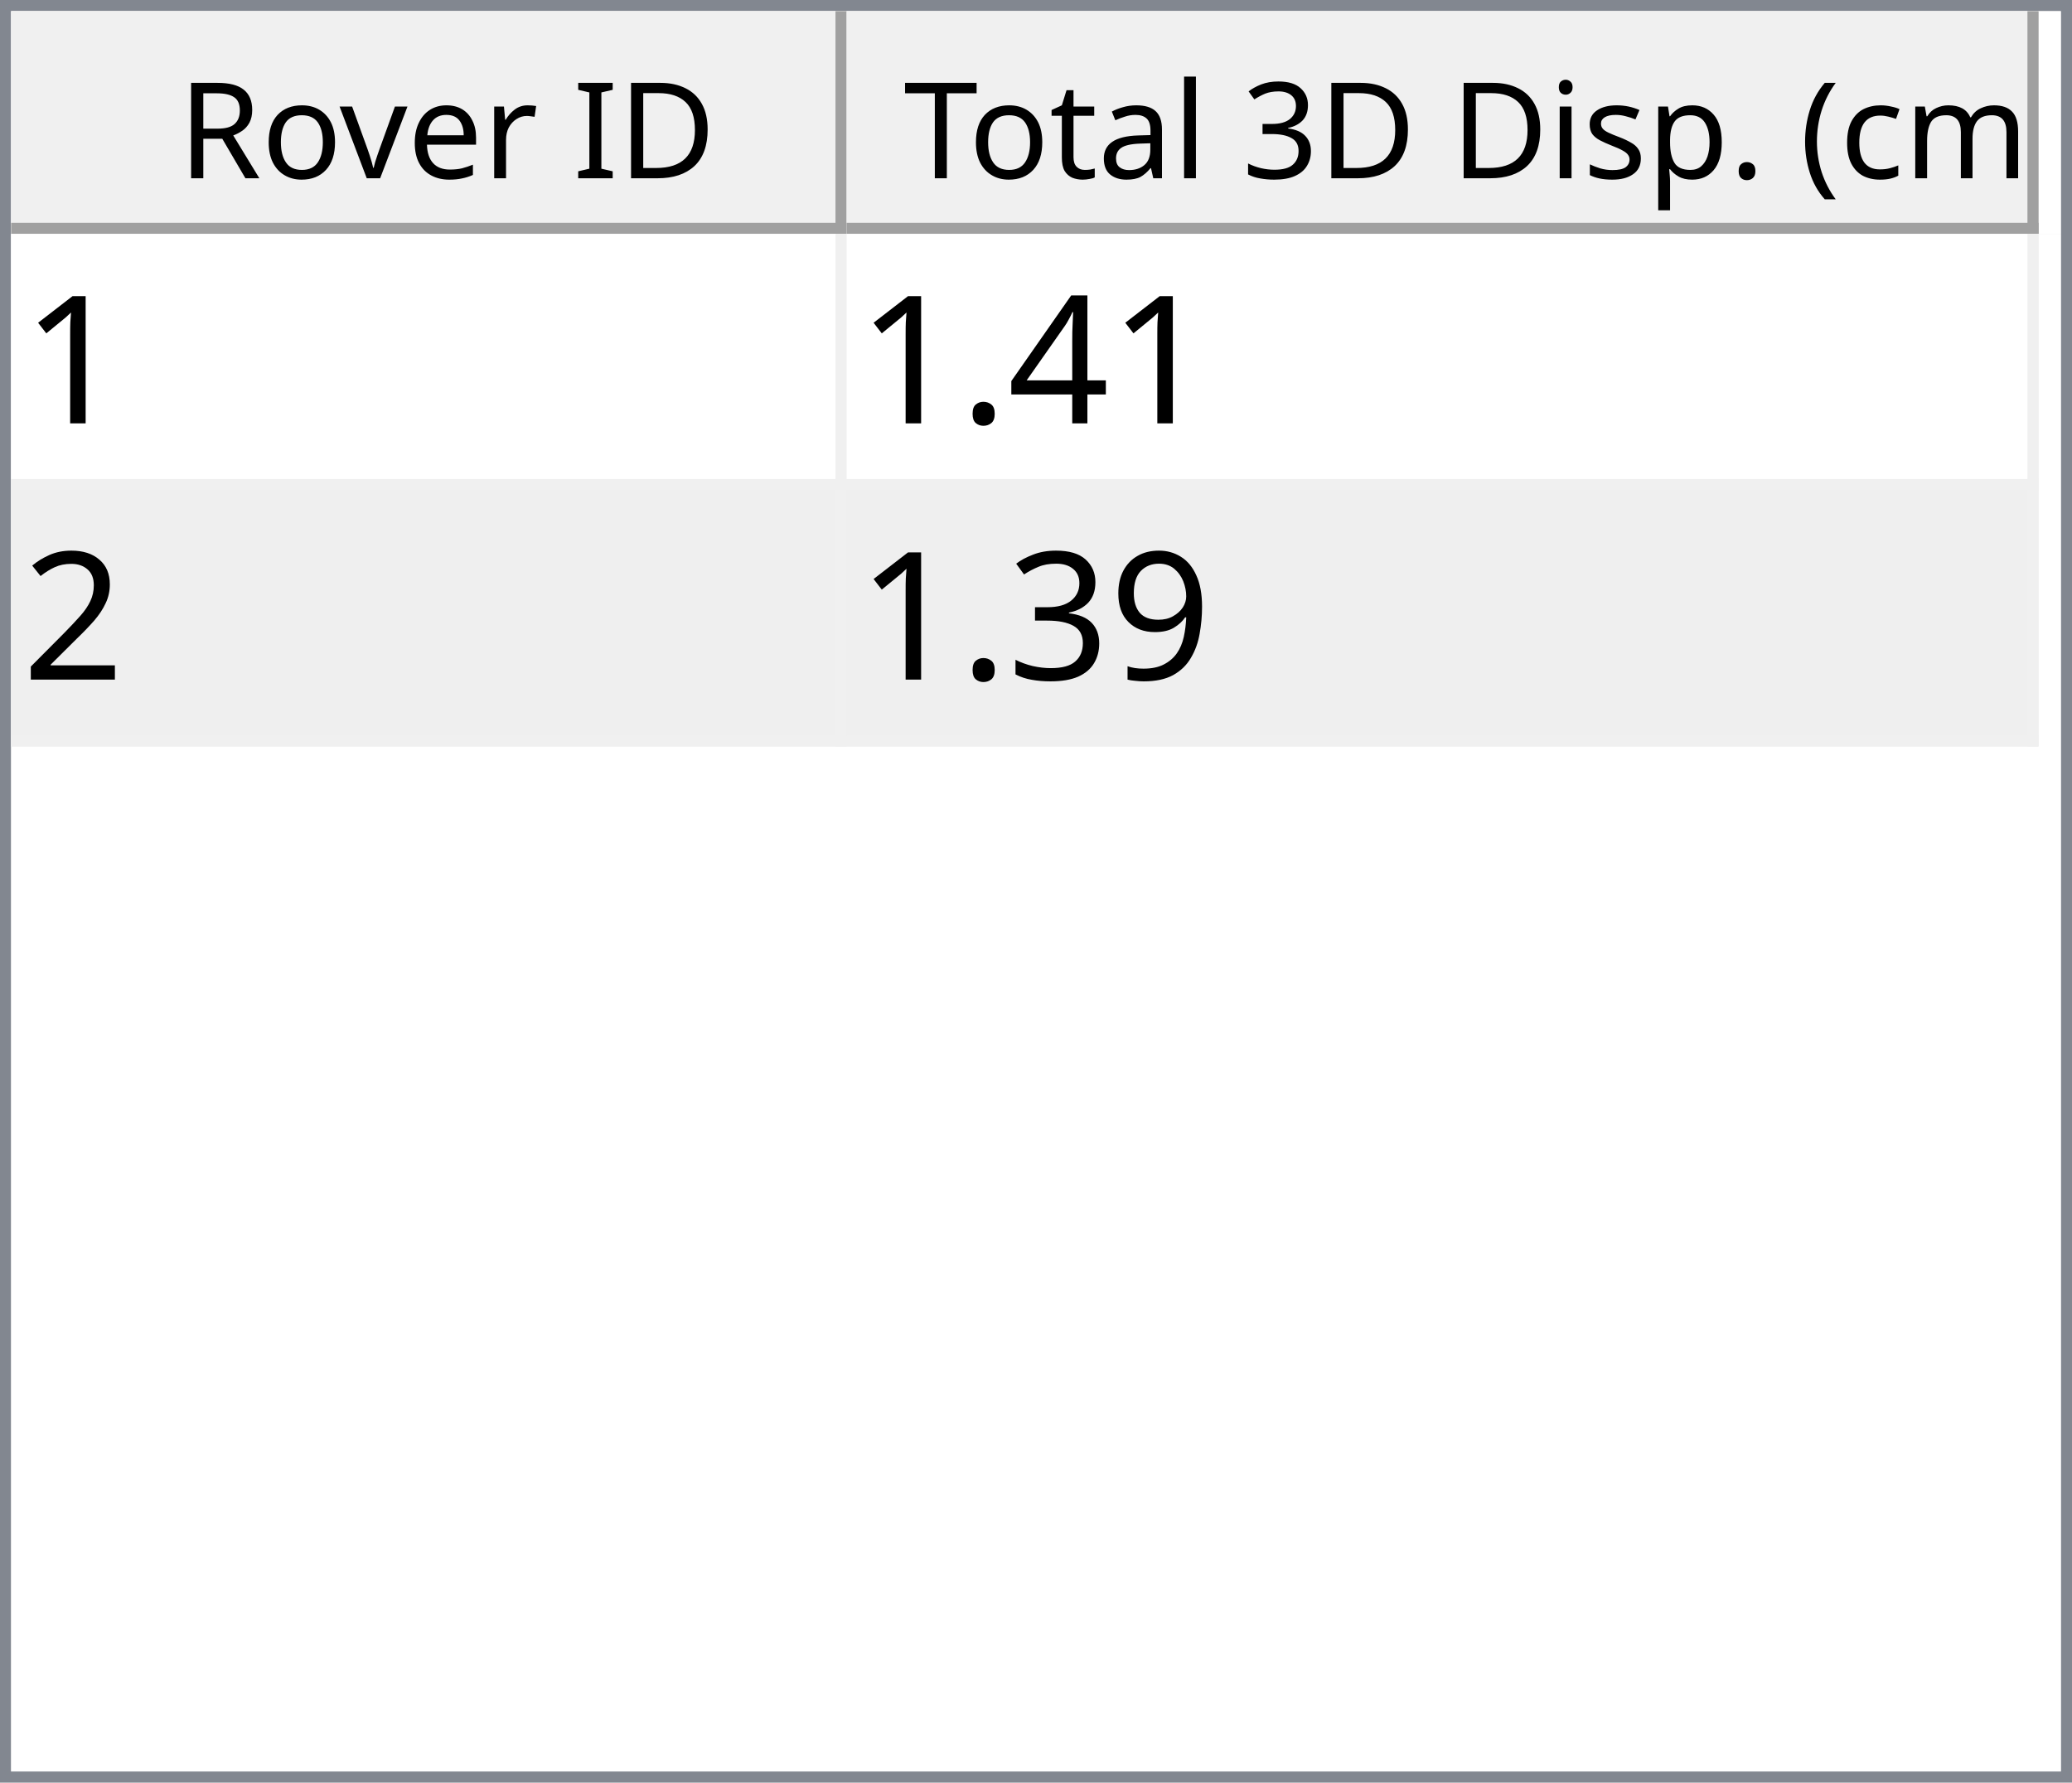
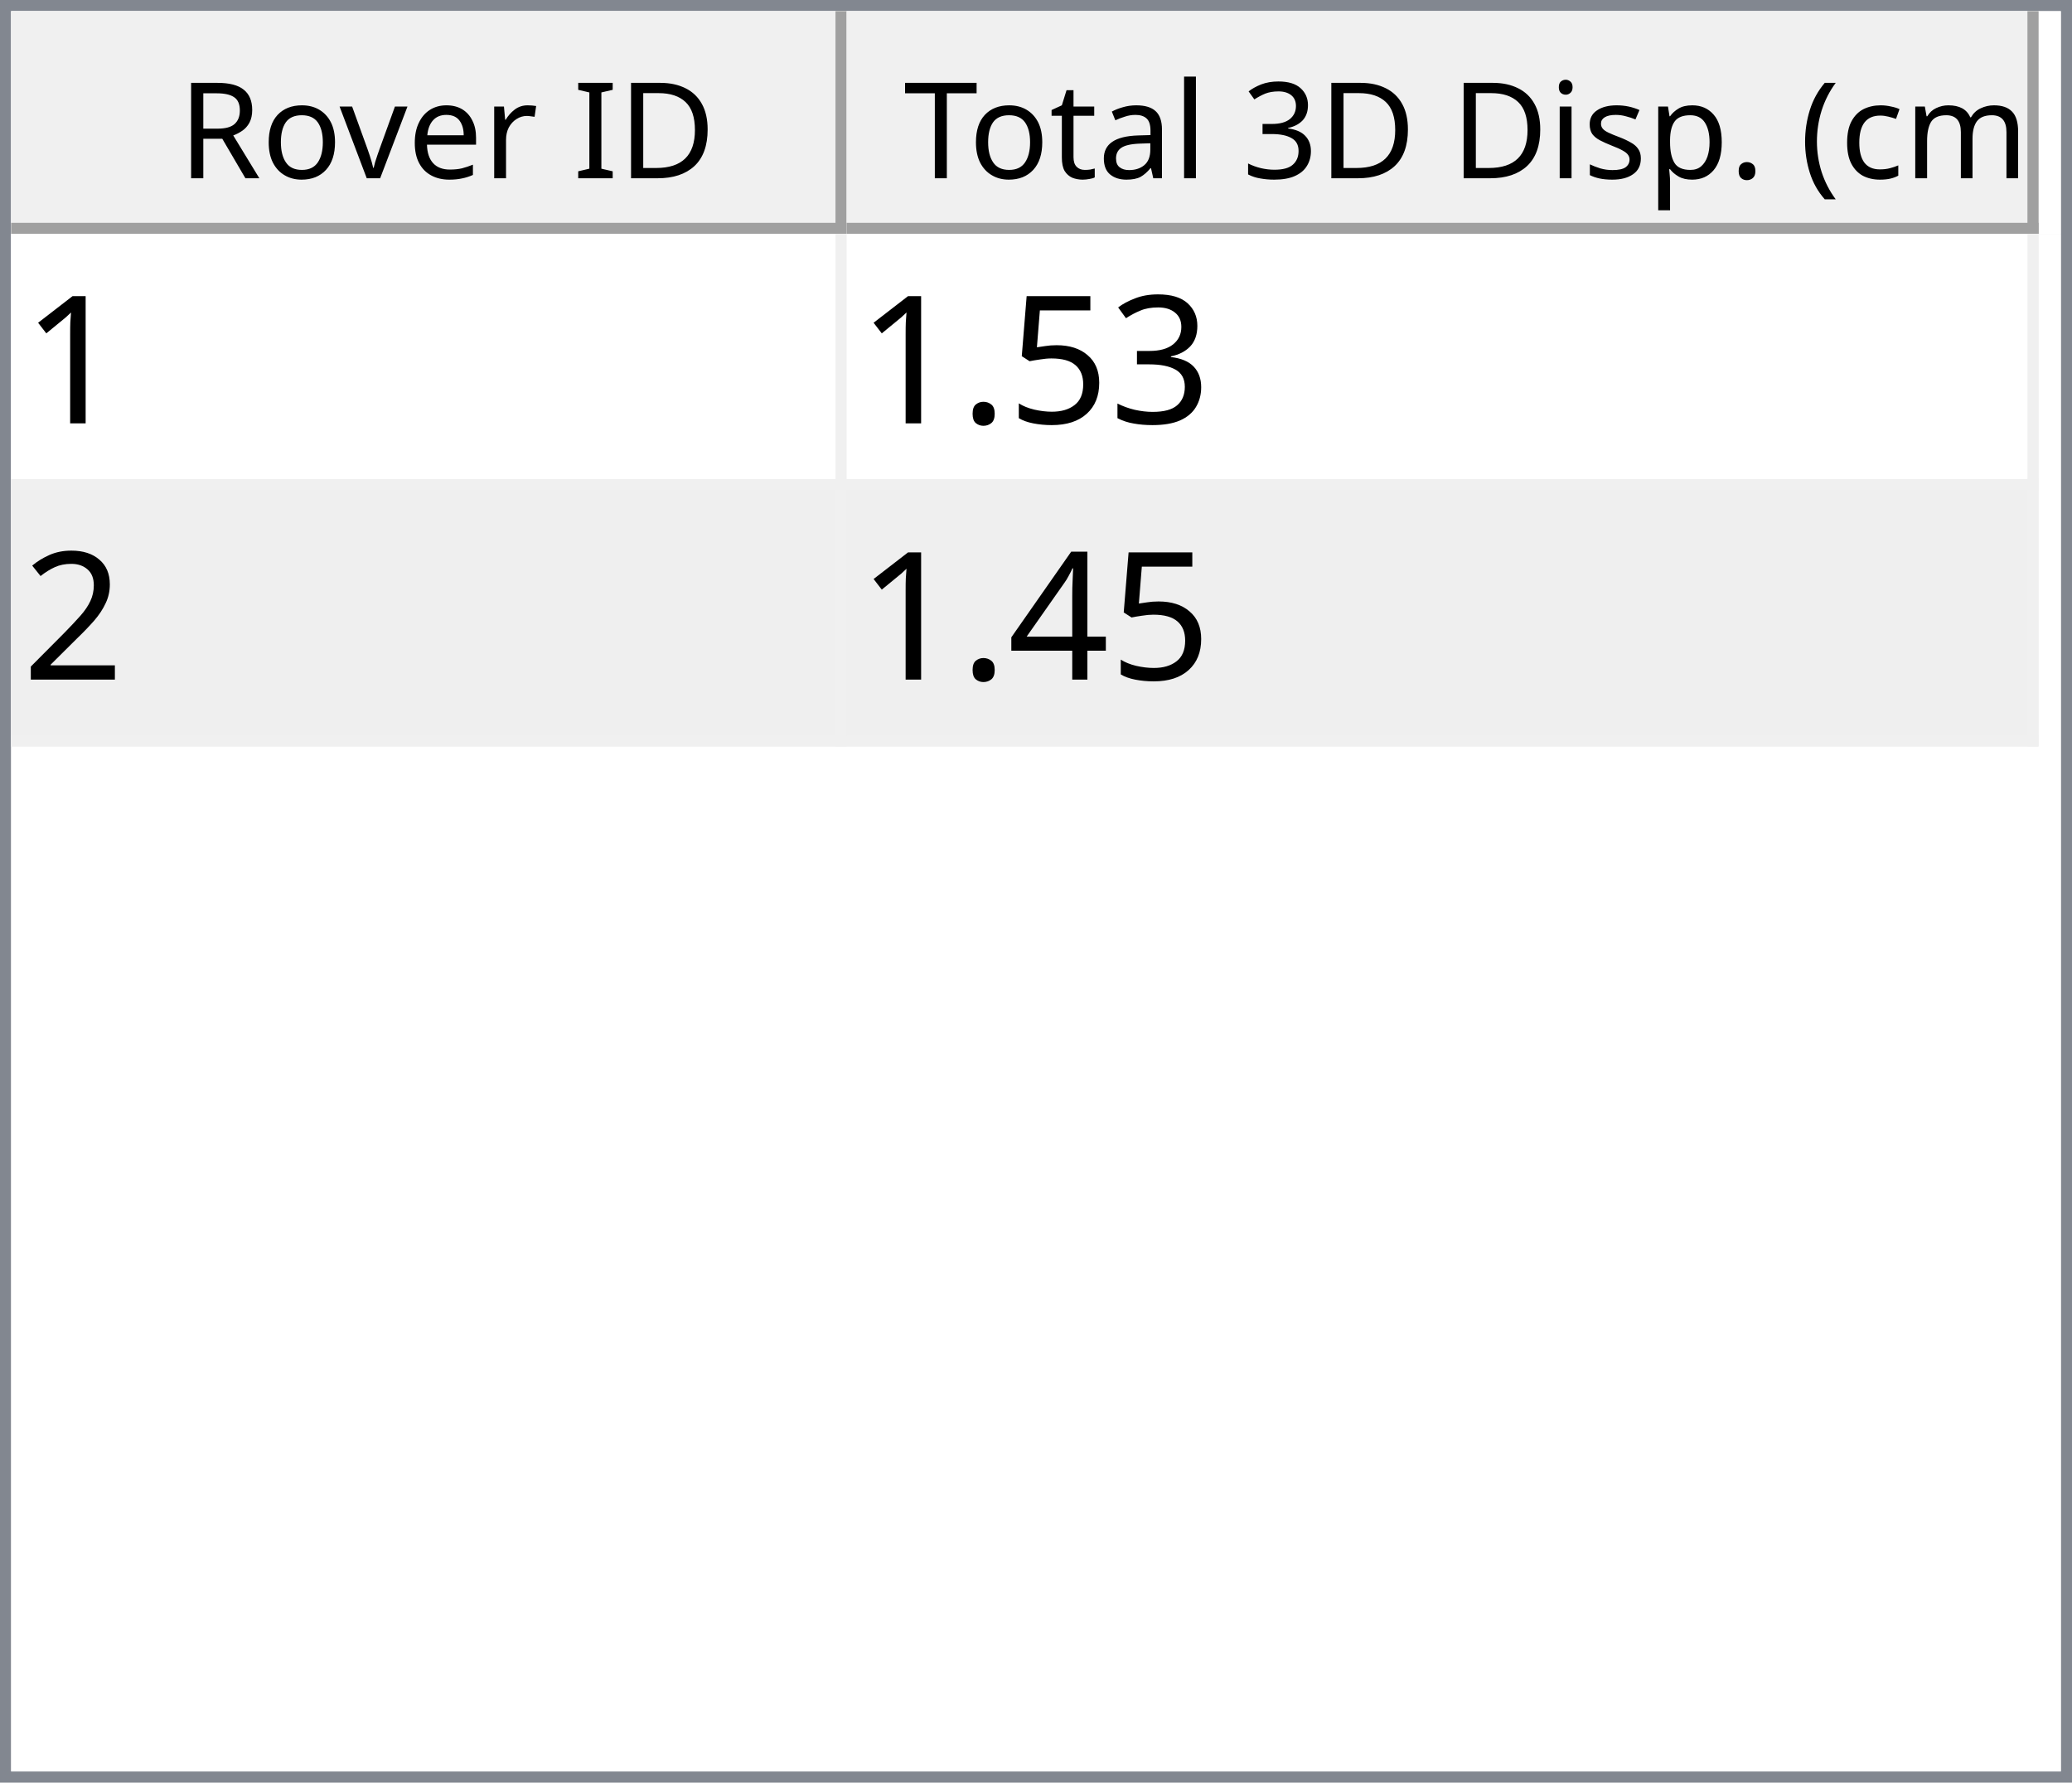
<svg xmlns="http://www.w3.org/2000/svg" style="fill-opacity:1; color-rendering:auto; color-interpolation:auto; text-rendering:auto; stroke:black; stroke-linecap:square; stroke-miterlimit:10; shape-rendering:auto; stroke-opacity:1; fill:black; stroke-dasharray:none; font-weight:normal; stroke-width:1; font-family:'Dialog'; font-style:normal; stroke-linejoin:miter; font-size:12px; stroke-dashoffset:0; image-rendering:auto;" width="186" height="160">
  <defs id="genericDefs" />
  <g>
    <defs id="defs1">
      <clipPath clipPathUnits="userSpaceOnUse" id="clipPath1">
        <path d="M0 0 L186 0 L186 160 L0 160 L0 0 Z" />
      </clipPath>
      <clipPath clipPathUnits="userSpaceOnUse" id="clipPath2">
        <path d="M0 0 L0 160 L186 160 L186 0 Z" />
      </clipPath>
      <clipPath clipPathUnits="userSpaceOnUse" id="clipPath3">
        <path d="M0 0 L0 20 L184 20 L184 0 Z" />
      </clipPath>
      <clipPath clipPathUnits="userSpaceOnUse" id="clipPath4">
        <path d="M0 0 L0 20 L75 20 L75 0 Z" />
      </clipPath>
      <clipPath clipPathUnits="userSpaceOnUse" id="clipPath5">
        <path d="M1 1 L1 19 L74 19 L74 1 Z" />
      </clipPath>
      <clipPath clipPathUnits="userSpaceOnUse" id="clipPath6">
        <path d="M0 0 L0 18 L73 18 L73 0 Z" />
      </clipPath>
      <clipPath clipPathUnits="userSpaceOnUse" id="clipPath7">
        <path d="M-0.5 -0.5 L-0.5 19.5 L74.5 19.5 L74.5 -0.5 Z" />
      </clipPath>
      <clipPath clipPathUnits="userSpaceOnUse" id="clipPath8">
        <path d="M0 0 L0 20 L107 20 L107 0 Z" />
      </clipPath>
      <clipPath clipPathUnits="userSpaceOnUse" id="clipPath9">
        <path d="M1 1 L1 19 L106 19 L106 1 Z" />
      </clipPath>
      <clipPath clipPathUnits="userSpaceOnUse" id="clipPath10">
        <path d="M0 0 L0 18 L105 18 L105 0 Z" />
      </clipPath>
      <clipPath clipPathUnits="userSpaceOnUse" id="clipPath11">
        <path d="M-0.5 -0.5 L-0.5 19.5 L106.5 19.5 L106.5 -0.5 Z" />
      </clipPath>
      <clipPath clipPathUnits="userSpaceOnUse" id="clipPath12">
        <path d="M0 0 L0 138 L184 138 L184 0 Z" />
      </clipPath>
      <clipPath clipPathUnits="userSpaceOnUse" id="clipPath13">
        <path d="M0 0 L0 46 L182 46 L182 0 Z" />
      </clipPath>
      <clipPath clipPathUnits="userSpaceOnUse" id="clipPath14">
        <path d="M-0.5 -0.5 L-0.5 45.5 L181.5 45.5 L181.5 -0.5 Z" />
      </clipPath>
      <clipPath clipPathUnits="userSpaceOnUse" id="clipPath15">
        <path d="M0 0 L0 22 L74 22 L74 0 Z" />
      </clipPath>
      <clipPath clipPathUnits="userSpaceOnUse" id="clipPath16">
        <path d="M0 0 L0 22 L106 22 L106 0 Z" />
      </clipPath>
      <font horiz-adv-x="64.551" id="font1">
        <font-face ascent="107.91" descent="25.098" units-per-em="100" style="font-style:normal; font-family:Segoe UI; font-weight:normal;" />
        <missing-glyph horiz-adv-x="64.551" d="M8.109 0 L8.109 68.266 L56.453 68.266 L56.453 0 L8.109 0 ZM15.328 7.234 L49.219 7.234 L49.219 61.031 L15.328 61.031 L15.328 7.234 Z" />
        <glyph unicode="D" horiz-adv-x="70.117" d="M9.188 0 L9.188 70.016 L28.516 70.016 Q65.531 70.016 65.531 35.891 Q65.531 19.672 55.25 9.836 Q44.969 0 27.734 0 L9.188 0 ZM17.391 62.594 L17.391 7.422 L27.828 7.422 Q41.609 7.422 49.273 14.797 Q56.938 22.172 56.938 35.688 Q56.938 62.594 28.328 62.594 L17.391 62.594 Z" />
        <glyph unicode="I" horiz-adv-x="26.611" d="M17.391 0 L9.188 0 L9.188 70.016 L17.391 70.016 L17.391 0 Z" />
        <glyph unicode=" " horiz-adv-x="27.393" d="" />
        <glyph unicode="r" horiz-adv-x="34.766" d="M34.188 41.891 Q32.078 43.5 28.125 43.5 Q23 43.5 19.555 38.672 Q16.109 33.844 16.109 25.484 L16.109 0 L8.109 0 L8.109 50 L16.109 50 L16.109 39.703 L16.312 39.703 Q18.016 44.969 21.531 47.922 Q25.047 50.875 29.391 50.875 Q32.516 50.875 34.188 50.203 L34.188 41.891 Z" />
        <glyph unicode="e" horiz-adv-x="52.295" d="M48.297 23 L12.984 23 Q13.188 14.656 17.484 10.109 Q21.781 5.562 29.297 5.562 Q37.75 5.562 44.828 11.141 L44.828 3.609 Q38.234 -1.172 27.391 -1.172 Q16.797 -1.172 10.742 5.641 Q4.688 12.453 4.688 24.812 Q4.688 36.469 11.305 43.82 Q17.922 51.172 27.734 51.172 Q37.547 51.172 42.922 44.828 Q48.297 38.484 48.297 27.203 L48.297 23 ZM40.094 29.781 Q40.047 36.719 36.75 40.578 Q33.453 44.438 27.594 44.438 Q21.922 44.438 17.969 40.383 Q14.016 36.328 13.094 29.781 L40.094 29.781 Z" />
        <glyph unicode="v" horiz-adv-x="47.9" d="M47.406 50 L27.484 0 L19.625 0 L0.688 50 L9.469 50 L22.172 13.672 Q23.578 9.672 23.922 6.688 L24.125 6.688 Q24.609 10.453 25.688 13.484 L38.969 50 L47.406 50 Z" />
        <glyph unicode="o" horiz-adv-x="58.594" d="M29 -1.172 Q17.922 -1.172 11.305 5.836 Q4.688 12.844 4.688 24.422 Q4.688 37.016 11.57 44.094 Q18.453 51.172 30.172 51.172 Q41.359 51.172 47.633 44.289 Q53.906 37.406 53.906 25.203 Q53.906 13.234 47.141 6.031 Q40.375 -1.172 29 -1.172 ZM29.594 44.438 Q21.875 44.438 17.383 39.188 Q12.891 33.938 12.891 24.703 Q12.891 15.828 17.43 10.695 Q21.969 5.562 29.594 5.562 Q37.359 5.562 41.531 10.594 Q45.703 15.625 45.703 24.906 Q45.703 34.281 41.531 39.359 Q37.359 44.438 29.594 44.438 Z" />
        <glyph unicode="R" horiz-adv-x="59.814" d="M59.375 0 L49.609 0 L37.891 19.625 Q36.281 22.359 34.766 24.289 Q33.25 26.219 31.664 27.438 Q30.078 28.656 28.25 29.219 Q26.422 29.781 24.125 29.781 L17.391 29.781 L17.391 0 L9.188 0 L9.188 70.016 L30.078 70.016 Q34.672 70.016 38.555 68.867 Q42.438 67.719 45.289 65.375 Q48.141 63.031 49.758 59.547 Q51.375 56.062 51.375 51.375 Q51.375 47.703 50.273 44.656 Q49.172 41.609 47.148 39.211 Q45.125 36.812 42.266 35.133 Q39.406 33.453 35.844 32.516 L35.844 32.328 Q37.594 31.547 38.891 30.547 Q40.188 29.547 41.359 28.18 Q42.531 26.812 43.68 25.078 Q44.828 23.344 46.234 21.047 L59.375 0 ZM17.391 62.594 L17.391 37.203 L28.516 37.203 Q31.594 37.203 34.203 38.133 Q36.812 39.062 38.719 40.797 Q40.625 42.531 41.703 45.047 Q42.781 47.562 42.781 50.688 Q42.781 56.297 39.141 59.445 Q35.5 62.594 28.609 62.594 L17.391 62.594 Z" />
        <glyph unicode=")" horiz-adv-x="30.176" d="M8.297 -15.922 L1.172 -15.922 Q16.406 2.344 16.406 26.812 Q16.406 51.469 1.078 70.016 L8.297 70.016 Q23.531 52.156 23.531 26.703 Q23.531 1.375 8.297 -15.922 Z" />
        <glyph unicode="m" horiz-adv-x="86.133" d="M79.109 0 L71.094 0 L71.094 28.719 Q71.094 37.016 68.531 40.727 Q65.969 44.438 59.906 44.438 Q54.781 44.438 51.195 39.75 Q47.609 35.062 47.609 28.516 L47.609 0 L39.594 0 L39.594 29.688 Q39.594 44.438 28.219 44.438 Q22.953 44.438 19.531 40.016 Q16.109 35.594 16.109 28.516 L16.109 0 L8.109 0 L8.109 50 L16.109 50 L16.109 42.094 L16.312 42.094 Q21.625 51.172 31.844 51.172 Q36.969 51.172 40.773 48.312 Q44.578 45.453 46 40.828 Q51.562 51.172 62.594 51.172 Q79.109 51.172 79.109 30.812 L79.109 0 Z" />
        <glyph unicode="c" horiz-adv-x="46.191" d="M42.188 2.297 Q36.422 -1.172 28.516 -1.172 Q17.828 -1.172 11.258 5.789 Q4.688 12.75 4.688 23.828 Q4.688 36.188 11.766 43.68 Q18.844 51.172 30.672 51.172 Q37.25 51.172 42.281 48.734 L42.281 40.531 Q36.719 44.438 30.375 44.438 Q22.703 44.438 17.797 38.945 Q12.891 33.453 12.891 24.516 Q12.891 15.719 17.508 10.641 Q22.125 5.562 29.891 5.562 Q36.422 5.562 42.188 9.906 L42.188 2.297 Z" />
        <glyph unicode="(" horiz-adv-x="30.176" d="M29.109 -15.922 L21.969 -15.922 Q6.844 1.375 6.844 26.703 Q6.844 52.156 21.969 70.016 L29.203 70.016 Q13.875 51.469 13.875 26.812 Q13.875 2.344 29.109 -15.922 Z" />
        <glyph unicode="." horiz-adv-x="21.68" d="M10.891 -1.078 Q8.641 -1.078 7.055 0.539 Q5.469 2.156 5.469 4.391 Q5.469 6.641 7.055 8.273 Q8.641 9.906 10.891 9.906 Q13.188 9.906 14.797 8.273 Q16.406 6.641 16.406 4.391 Q16.406 2.156 14.797 0.539 Q13.188 -1.078 10.891 -1.078 Z" />
        <glyph unicode="p" horiz-adv-x="58.789" d="M16.312 7.234 L16.109 7.234 L16.109 -23 L8.109 -23 L8.109 50 L16.109 50 L16.109 41.219 L16.312 41.219 Q22.219 51.172 33.594 51.172 Q43.266 51.172 48.688 44.461 Q54.109 37.75 54.109 26.469 Q54.109 13.922 48 6.375 Q41.891 -1.172 31.297 -1.172 Q21.578 -1.172 16.312 7.234 ZM16.109 27.391 L16.109 20.406 Q16.109 14.203 20.141 9.883 Q24.172 5.562 30.375 5.562 Q37.641 5.562 41.773 11.133 Q45.906 16.703 45.906 26.609 Q45.906 34.969 42.047 39.703 Q38.188 44.438 31.594 44.438 Q24.609 44.438 20.359 39.578 Q16.109 34.719 16.109 27.391 Z" />
        <glyph unicode="s" horiz-adv-x="42.432" d="M5.078 1.812 L5.078 10.406 Q11.625 5.562 19.484 5.562 Q30.031 5.562 30.031 12.594 Q30.031 14.594 29.125 15.992 Q28.219 17.391 26.68 18.461 Q25.141 19.531 23.07 20.383 Q21 21.234 18.609 22.172 Q15.281 23.484 12.766 24.828 Q10.25 26.172 8.57 27.859 Q6.891 29.547 6.031 31.695 Q5.172 33.844 5.172 36.719 Q5.172 40.234 6.789 42.945 Q8.406 45.656 11.086 47.484 Q13.766 49.312 17.211 50.242 Q20.656 51.172 24.312 51.172 Q30.812 51.172 35.938 48.922 L35.938 40.828 Q30.422 44.438 23.25 44.438 Q21 44.438 19.195 43.922 Q17.391 43.406 16.094 42.477 Q14.797 41.547 14.086 40.258 Q13.375 38.969 13.375 37.406 Q13.375 35.453 14.086 34.133 Q14.797 32.812 16.164 31.789 Q17.531 30.766 19.484 29.938 Q21.438 29.109 23.922 28.125 Q27.25 26.859 29.883 25.516 Q32.516 24.172 34.375 22.484 Q36.234 20.797 37.234 18.602 Q38.234 16.406 38.234 13.375 Q38.234 9.672 36.602 6.938 Q34.969 4.203 32.234 2.398 Q29.5 0.594 25.93 -0.289 Q22.359 -1.172 18.453 -1.172 Q10.75 -1.172 5.078 1.812 Z" />
        <glyph unicode="i" horiz-adv-x="24.219" d="M12.203 62.703 Q10.062 62.703 8.547 64.164 Q7.031 65.625 7.031 67.875 Q7.031 70.125 8.547 71.609 Q10.062 73.094 12.203 73.094 Q14.406 73.094 15.945 71.609 Q17.484 70.125 17.484 67.875 Q17.484 65.719 15.945 64.211 Q14.406 62.703 12.203 62.703 ZM16.109 0 L8.109 0 L8.109 50 L16.109 50 L16.109 0 Z" />
        <glyph unicode="3" horiz-adv-x="53.906" d="M46.531 19.828 Q46.531 15.094 44.75 11.211 Q42.969 7.328 39.719 4.57 Q36.469 1.812 31.93 0.297 Q27.391 -1.219 21.922 -1.219 Q11.922 -1.219 6 2.594 L6 11.188 Q13.094 5.609 22.219 5.609 Q25.875 5.609 28.828 6.539 Q31.781 7.469 33.906 9.227 Q36.031 10.984 37.18 13.477 Q38.328 15.969 38.328 19.094 Q38.328 32.812 18.797 32.812 L12.984 32.812 L12.984 39.594 L18.5 39.594 Q35.797 39.594 35.797 52.484 Q35.797 64.406 22.609 64.406 Q15.188 64.406 8.688 59.422 L8.688 67.188 Q15.375 71.188 24.609 71.188 Q29 71.188 32.57 69.969 Q36.141 68.75 38.68 66.555 Q41.219 64.359 42.609 61.281 Q44 58.203 44 54.5 Q44 40.672 30.031 36.719 L30.031 36.531 Q33.594 36.141 36.625 34.797 Q39.656 33.453 41.852 31.305 Q44.047 29.156 45.289 26.25 Q46.531 23.344 46.531 19.828 Z" />
        <glyph unicode="l" horiz-adv-x="24.219" d="M16.109 0 L8.109 0 L8.109 74.031 L16.109 74.031 L16.109 0 Z" />
        <glyph unicode="a" horiz-adv-x="50.879" d="M43.891 0 L35.891 0 L35.891 7.812 L35.688 7.812 Q30.469 -1.172 20.312 -1.172 Q12.844 -1.172 8.617 2.781 Q4.391 6.734 4.391 13.281 Q4.391 27.297 20.906 29.594 L35.891 31.688 Q35.891 44.438 25.594 44.438 Q16.547 44.438 9.281 38.281 L9.281 46.484 Q16.656 51.172 26.266 51.172 Q43.891 51.172 43.891 32.516 L43.891 0 ZM35.891 25.297 L23.828 23.641 Q18.266 22.859 15.43 20.875 Q12.594 18.891 12.594 13.875 Q12.594 10.203 15.211 7.883 Q17.828 5.562 22.172 5.562 Q28.125 5.562 32.008 9.742 Q35.891 13.922 35.891 20.312 L35.891 25.297 Z" />
        <glyph unicode="t" horiz-adv-x="33.887" d="M31.297 0.484 Q28.469 -1.078 23.828 -1.078 Q10.688 -1.078 10.688 13.578 L10.688 43.172 L2.094 43.172 L2.094 50 L10.688 50 L10.688 62.203 L18.703 64.797 L18.703 50 L31.297 50 L31.297 43.172 L18.703 43.172 L18.703 14.984 Q18.703 9.969 20.414 7.82 Q22.125 5.672 26.078 5.672 Q29.109 5.672 31.297 7.328 L31.297 0.484 Z" />
        <glyph unicode="T" horiz-adv-x="52.393" d="M50.594 62.594 L30.375 62.594 L30.375 0 L22.172 0 L22.172 62.594 L2 62.594 L2 70.016 L50.594 70.016 L50.594 62.594 Z" />
      </font>
      <font horiz-adv-x="75.0" id="font2">
        <font-face ascent="100.537" descent="21.973" units-per-em="100" style="font-style:normal; font-family:sans-serif; font-weight:normal;" />
        <missing-glyph horiz-adv-x="75.0" d="M12.5 0 L12.5 62.5 L62.5 62.5 L62.5 0 L12.5 0 ZM14.062 1.562 L60.938 1.562 L60.938 60.938 L14.062 60.938 L14.062 1.562 Z" />
        <glyph unicode="1" horiz-adv-x="55.615" d="M37.25 0 L28.469 0 L28.469 56 Q25.297 52.984 20.141 49.953 Q14.984 46.922 10.891 45.406 L10.891 53.906 Q18.266 57.375 23.781 62.305 Q29.297 67.234 31.594 71.875 L37.25 71.875 L37.25 0 Z" />
-         <glyph unicode="4" horiz-adv-x="55.615" d="M32.328 0 L32.328 17.141 L1.266 17.141 L1.266 25.203 L33.938 71.578 L41.109 71.578 L41.109 25.203 L50.781 25.203 L50.781 17.141 L41.109 17.141 L41.109 0 L32.328 0 ZM32.328 25.203 L32.328 57.469 L9.906 25.203 L32.328 25.203 Z" />
+         <glyph unicode="3" horiz-adv-x="55.615" d="M4.203 18.891 L12.984 20.062 Q14.5 12.594 18.141 9.297 Q21.781 6 27 6 Q33.203 6 37.477 10.297 Q41.75 14.594 41.75 20.953 Q41.75 27 37.797 30.93 Q33.844 34.859 27.734 34.859 Q25.25 34.859 21.531 33.891 L22.516 41.609 Q23.391 41.5 23.922 41.5 Q29.547 41.5 34.039 44.43 Q38.531 47.359 38.531 53.469 Q38.531 58.297 35.258 61.477 Q31.984 64.656 26.812 64.656 Q21.688 64.656 18.266 61.43 Q14.844 58.203 13.875 51.766 L5.078 53.328 Q6.688 62.156 12.398 67.016 Q18.109 71.875 26.609 71.875 Q32.469 71.875 37.398 69.359 Q42.328 66.844 44.945 62.5 Q47.562 58.156 47.562 53.266 Q47.562 48.641 45.07 44.828 Q42.578 41.016 37.703 38.766 Q44.047 37.312 47.562 32.695 Q51.078 28.078 51.078 21.141 Q51.078 11.766 44.242 5.25 Q37.406 -1.266 26.953 -1.266 Q17.531 -1.266 11.305 4.352 Q5.078 9.969 4.203 18.891 Z" />
+         <glyph unicode="5" horiz-adv-x="55.615" d="M4.156 18.75 L13.375 19.531 Q14.406 12.797 18.141 9.398 Q21.875 6 27.156 6 Q33.5 6 37.891 10.789 Q42.281 15.578 42.281 23.484 Q42.281 31 38.062 35.352 Q33.844 39.703 27 39.703 Q22.75 39.703 19.336 37.773 Q15.922 35.844 13.969 32.766 L5.719 33.844 L12.641 70.609 L48.25 70.609 L48.25 62.203 L19.672 62.203 L15.828 42.969 Q22.266 47.469 29.344 47.469 Q38.719 47.469 45.164 40.969 Q51.609 34.469 51.609 24.266 Q51.609 14.547 45.953 7.469 Q39.062 -1.219 27.156 -1.219 Q17.391 -1.219 11.211 4.25 Q5.031 9.719 4.156 18.75 Z" />
        <glyph unicode="." horiz-adv-x="27.783" d="M9.078 0 L9.078 10.016 L19.094 10.016 L19.094 0 L9.078 0 Z" />
        <glyph unicode="2" horiz-adv-x="55.615" d="M50.344 8.453 L50.344 0 L3.031 0 Q2.938 3.172 4.047 6.109 Q5.859 10.938 9.836 15.625 Q13.812 20.312 21.344 26.469 Q33.016 36.031 37.117 41.625 Q41.219 47.219 41.219 52.203 Q41.219 57.422 37.477 61.008 Q33.734 64.594 27.734 64.594 Q21.391 64.594 17.578 60.789 Q13.766 56.984 13.719 50.25 L4.688 51.172 Q5.609 61.281 11.664 66.578 Q17.719 71.875 27.938 71.875 Q38.234 71.875 44.242 66.164 Q50.25 60.453 50.25 52 Q50.25 47.703 48.492 43.555 Q46.734 39.406 42.656 34.812 Q38.578 30.219 29.109 22.219 Q21.188 15.578 18.945 13.211 Q16.703 10.844 15.234 8.453 L50.344 8.453 Z" />
-         <glyph unicode="9" horiz-adv-x="55.615" d="M5.469 16.547 L13.922 17.328 Q14.984 11.375 18.016 8.688 Q21.047 6 25.781 6 Q29.828 6 32.883 7.859 Q35.938 9.719 37.891 12.82 Q39.844 15.922 41.164 21.195 Q42.484 26.469 42.484 31.938 Q42.484 32.516 42.438 33.688 Q39.797 29.5 35.234 26.883 Q30.672 24.266 25.344 24.266 Q16.453 24.266 10.305 30.711 Q4.156 37.156 4.156 47.703 Q4.156 58.594 10.578 65.234 Q17 71.875 26.656 71.875 Q33.641 71.875 39.43 68.117 Q45.219 64.359 48.219 57.398 Q51.219 50.438 51.219 37.25 Q51.219 23.531 48.242 15.406 Q45.266 7.281 39.383 3.031 Q33.5 -1.219 25.594 -1.219 Q17.188 -1.219 11.867 3.445 Q6.547 8.109 5.469 16.547 ZM41.453 48.141 Q41.453 55.719 37.43 60.156 Q33.406 64.594 27.734 64.594 Q21.875 64.594 17.531 59.812 Q13.188 55.031 13.188 47.406 Q13.188 40.578 17.312 36.305 Q21.438 32.031 27.484 32.031 Q33.594 32.031 37.523 36.305 Q41.453 40.578 41.453 48.141 Z" />
-         <glyph unicode="3" horiz-adv-x="55.615" d="M4.203 18.891 L12.984 20.062 Q14.5 12.594 18.141 9.297 Q21.781 6 27 6 Q33.203 6 37.477 10.297 Q41.75 14.594 41.75 20.953 Q41.75 27 37.797 30.93 Q33.844 34.859 27.734 34.859 Q25.25 34.859 21.531 33.891 L22.516 41.609 Q23.391 41.5 23.922 41.5 Q29.547 41.5 34.039 44.43 Q38.531 47.359 38.531 53.469 Q38.531 58.297 35.258 61.477 Q31.984 64.656 26.812 64.656 Q21.688 64.656 18.266 61.43 Q14.844 58.203 13.875 51.766 L5.078 53.328 Q6.688 62.156 12.398 67.016 Q18.109 71.875 26.609 71.875 Q32.469 71.875 37.398 69.359 Q42.328 66.844 44.945 62.5 Q47.562 58.156 47.562 53.266 Q47.562 48.641 45.07 44.828 Q42.578 41.016 37.703 38.766 Q44.047 37.312 47.562 32.695 Q51.078 28.078 51.078 21.141 Q51.078 11.766 44.242 5.25 Q37.406 -1.266 26.953 -1.266 Q17.531 -1.266 11.305 4.352 Q5.078 9.969 4.203 18.891 Z" />
+         <glyph unicode="4" horiz-adv-x="55.615" d="M32.328 0 L32.328 17.141 L1.266 17.141 L1.266 25.203 L33.938 71.578 L41.109 71.578 L41.109 25.203 L50.781 25.203 L50.781 17.141 L41.109 17.141 L41.109 0 L32.328 0 ZM32.328 25.203 L32.328 57.469 L9.906 25.203 L32.328 25.203 Z" />
      </font>
    </defs>
    <g style="fill:white; stroke:white;">
      <rect x="0" y="0" width="186" style="clip-path:url(#clipPath1); stroke:none;" height="160" />
    </g>
    <g style="fill:white; text-rendering:optimizeSpeed; color-rendering:optimizeSpeed; image-rendering:optimizeSpeed; shape-rendering:crispEdges; stroke:white; color-interpolation:sRGB;">
      <rect x="0" width="186" height="160" y="0" style="stroke:none;" />
      <path style="stroke:none;" d="M0 160 L186 160 L186 0 L0 0 Z" />
    </g>
    <g style="fill:rgb(240,240,240); font-family:'Segoe UI'; stroke:rgb(240,240,240);">
      <rect x="0" y="0" width="186" style="clip-path:url(#clipPath2); stroke:none;" height="160" />
    </g>
    <g style="fill:rgb(130,135,144); font-family:'Segoe UI'; stroke:rgb(130,135,144);">
      <path d="M0 0 L186 0 L186 160 L0 160 L0 0 ZM1 1 L185 1 L185 159 L1 159 L1 1 Z" style="fill-rule:evenodd; clip-path:url(#clipPath2); stroke:none;" />
    </g>
    <g style="fill:white; font-family:'Segoe UI'; stroke:white;" transform="translate(1,1)">
      <rect x="0" y="0" width="184" style="clip-path:url(#clipPath3); stroke:none;" height="20" />
    </g>
    <g style="fill:rgb(240,240,240); font-family:'Segoe UI'; stroke:rgb(240,240,240);" transform="translate(1,1)">
      <rect x="0" y="0" width="75" style="clip-path:url(#clipPath4); stroke:none;" height="20" />
    </g>
    <g style="font-family:'Segoe UI';" transform="translate(2,2)">
      <text x="14" xml:space="preserve" y="14" style="clip-path:url(#clipPath6); stroke:none;">Rover ID</text>
    </g>
    <g style="fill:rgb(160,160,160); font-family:'Segoe UI'; stroke:rgb(160,160,160); stroke-linejoin:bevel;" transform="translate(1.5,1.5)">
      <line x1="74" x2="74" y1="0" style="fill:none; clip-path:url(#clipPath7);" y2="19" />
    </g>
    <g style="fill:rgb(160,160,160); font-family:'Segoe UI'; stroke:rgb(160,160,160); stroke-linejoin:bevel;" transform="matrix(1,0,0,1,1,1) translate(0.5,0.5)">
      <line x1="0" x2="74" y1="19" style="fill:none; clip-path:url(#clipPath7);" y2="19" />
    </g>
    <g style="fill:rgb(240,240,240); font-family:'Segoe UI'; stroke:rgb(240,240,240);" transform="translate(76,1)">
      <rect x="0" y="0" width="107" style="clip-path:url(#clipPath8); stroke:none;" height="20" />
    </g>
    <g style="font-family:'Segoe UI';" transform="translate(77,2)">
      <text x="1" xml:space="preserve" y="14" style="clip-path:url(#clipPath10); stroke:none;"> Total 3D Disp. (cm)</text>
    </g>
    <g style="fill:rgb(160,160,160); font-family:'Segoe UI'; stroke:rgb(160,160,160); stroke-linejoin:bevel;" transform="translate(76.5,1.5)">
      <line x1="106" x2="106" y1="0" style="fill:none; clip-path:url(#clipPath11);" y2="19" />
    </g>
    <g style="fill:rgb(160,160,160); font-family:'Segoe UI'; stroke:rgb(160,160,160); stroke-linejoin:bevel;" transform="matrix(1,0,0,1,76,1) translate(0.5,0.5)">
      <line x1="0" x2="106" y1="19" style="fill:none; clip-path:url(#clipPath11);" y2="19" />
    </g>
    <g style="fill:white; font-family:'Segoe UI'; stroke:white;" transform="translate(1,21)">
      <rect x="0" y="0" width="184" style="clip-path:url(#clipPath12); stroke:none;" height="138" />
    </g>
    <g style="fill:rgb(240,240,240); font-size:16px; font-family:sans-serif; stroke:rgb(240,240,240);" transform="translate(1,21)">
      <rect x="0" y="0" width="182" style="clip-path:url(#clipPath13); stroke:none;" height="46" />
      <line transform="translate(0.5,0.5)" x1="0" x2="181" y1="22" style="clip-path:url(#clipPath14); fill:none; stroke-linejoin:bevel;" y2="22" />
    </g>
    <g transform="matrix(1,0,0,1,1,21) translate(0.5,0.5)" style="fill:rgb(240,240,240); font-size:16px; font-family:sans-serif; stroke:rgb(240,240,240); stroke-linejoin:bevel;">
      <line x1="0" x2="181" y1="45" style="fill:none; clip-path:url(#clipPath14);" y2="45" />
    </g>
    <g transform="matrix(1,0,0,1,1,21) translate(0.5,0.5)" style="fill:rgb(240,240,240); font-size:16px; font-family:sans-serif; stroke:rgb(240,240,240); stroke-linejoin:bevel;">
      <line x1="74" x2="74" y1="0" style="fill:none; clip-path:url(#clipPath14);" y2="45" />
    </g>
    <g transform="matrix(1,0,0,1,1,21) translate(0.5,0.5)" style="fill:rgb(240,240,240); font-size:16px; font-family:sans-serif; stroke:rgb(240,240,240); stroke-linejoin:bevel;">
      <line x1="181" x2="181" y1="0" style="fill:none; clip-path:url(#clipPath14);" y2="45" />
    </g>
    <g style="fill:white; font-size:16px; font-family:sans-serif; stroke:white;" transform="matrix(1,0,0,1,1,21)">
      <rect x="0" y="0" width="74" style="clip-path:url(#clipPath15); stroke:none;" height="22" />
      <text x="1" y="17" style="fill:black; clip-path:url(#clipPath15); stroke:none;" xml:space="preserve">1</text>
    </g>
    <g style="fill:white; font-size:16px; font-family:sans-serif; stroke:white;" transform="matrix(1,0,0,1,1,21) translate(75,0)">
      <rect x="0" y="0" width="106" style="clip-path:url(#clipPath16); stroke:none;" height="22" />
-       <text x="1" y="17" style="fill:black; clip-path:url(#clipPath16); stroke:none;" xml:space="preserve">1.41</text>
+       <text x="1" y="17" style="fill:black; clip-path:url(#clipPath16); stroke:none;" xml:space="preserve">1.53</text>
    </g>
    <g style="fill:rgb(239,239,239); font-size:16px; font-family:sans-serif; stroke:rgb(239,239,239);" transform="matrix(1,0,0,1,1,21) translate(0,23)">
      <rect x="0" y="0" width="74" style="clip-path:url(#clipPath15); stroke:none;" height="22" />
      <text x="1" y="17" style="fill:black; clip-path:url(#clipPath15); stroke:none;" xml:space="preserve">2</text>
    </g>
    <g style="fill:rgb(239,239,239); font-size:16px; font-family:sans-serif; stroke:rgb(239,239,239);" transform="matrix(1,0,0,1,1,21) translate(75,23)">
      <rect x="0" y="0" width="106" style="clip-path:url(#clipPath16); stroke:none;" height="22" />
-       <text x="1" y="17" style="fill:black; clip-path:url(#clipPath16); stroke:none;" xml:space="preserve">1.39</text>
+       <text x="1" y="17" style="fill:black; clip-path:url(#clipPath16); stroke:none;" xml:space="preserve">1.45</text>
    </g>
  </g>
</svg>
